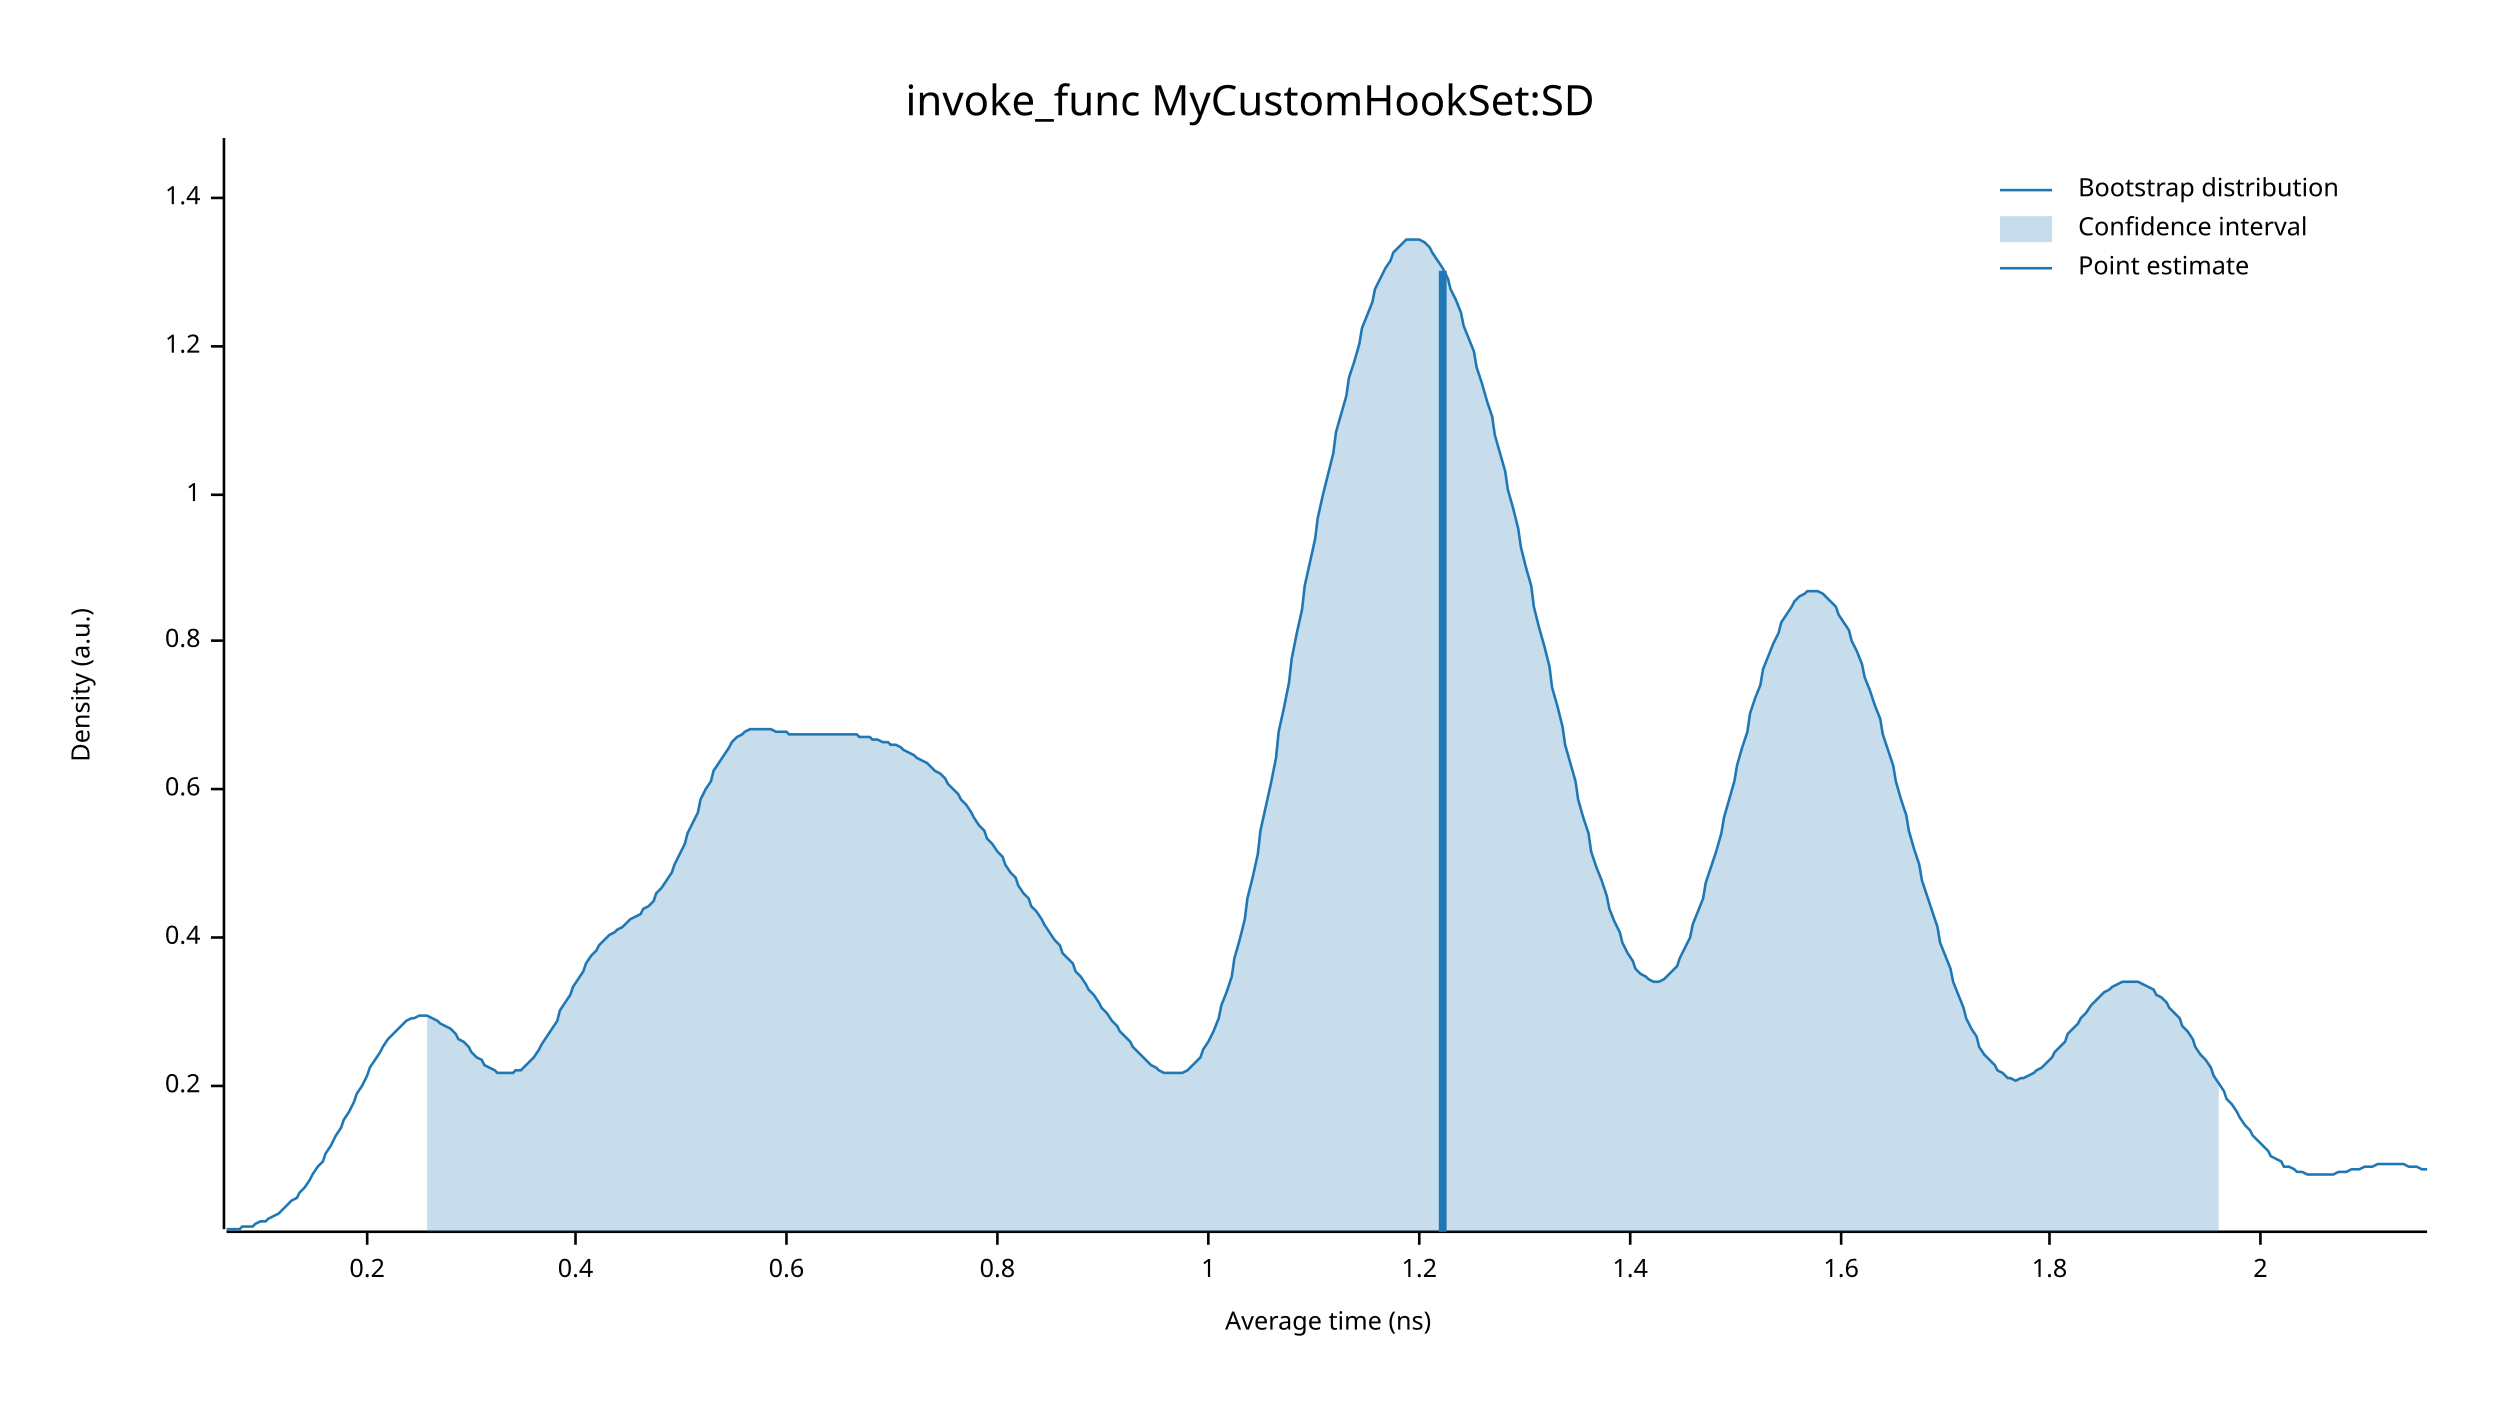
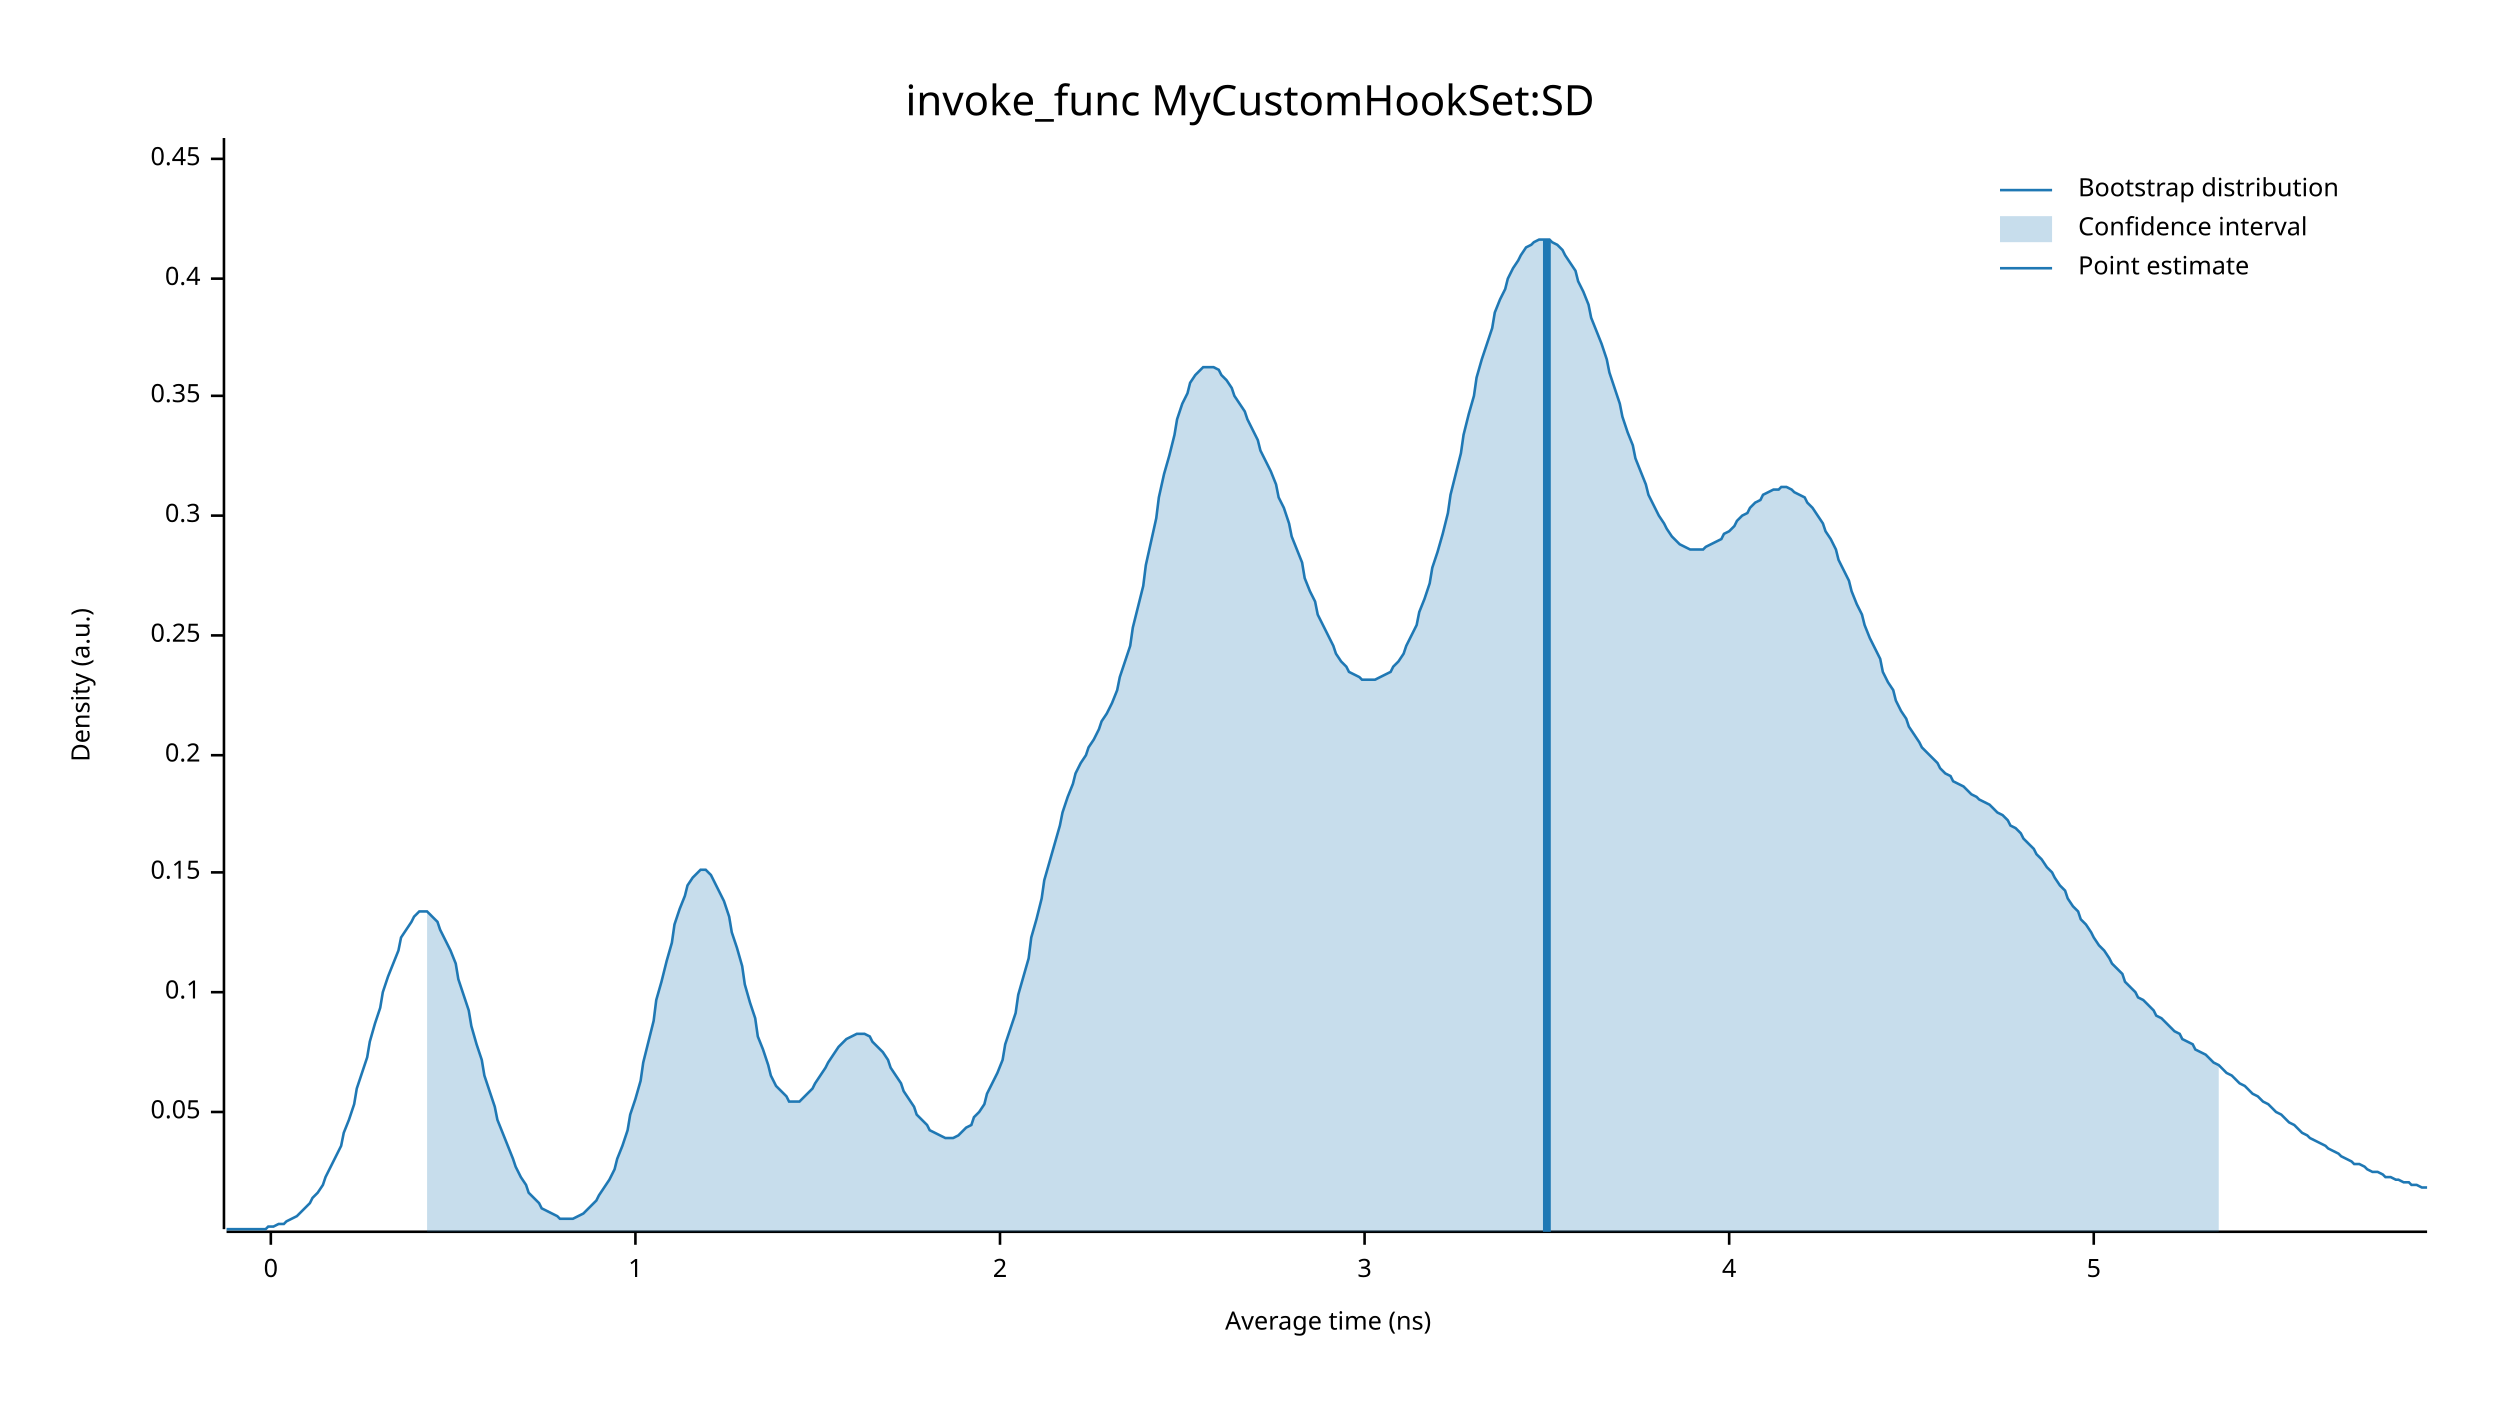
<svg xmlns="http://www.w3.org/2000/svg" width="960" height="540" viewBox="0 0 960 540">
  <text x="480" y="32" dy="0.76em" text-anchor="middle" font-family="sans-serif" font-size="16.129" opacity="1" fill="#000000">
invoke_func MyCustomHookSet:SD
</text>
  <text x="27" y="263" dy="0.76em" text-anchor="middle" font-family="sans-serif" font-size="9.677" opacity="1" fill="#000000" transform="rotate(270, 27, 263)">
Density (a.u.)
</text>
  <text x="510" y="513" dy="-0.5ex" text-anchor="middle" font-family="sans-serif" font-size="9.677" opacity="1" fill="#000000">
Average time (ns)
</text>
  <polyline fill="none" opacity="1" stroke="#000000" stroke-width="1" points="86,53 86,472 " />
-   <text x="77" y="417" dy="0.5ex" text-anchor="end" font-family="sans-serif" font-size="9.677" opacity="1" fill="#000000">
+   <text x="77" y="427" dy="0.5ex" text-anchor="end" font-family="sans-serif" font-size="9.677" opacity="1" fill="#000000">
+ 0.05
+ </text>
+   <polyline fill="none" opacity="1" stroke="#000000" stroke-width="1" points="81,427 86,427 " />
+   <text x="77" y="381" dy="0.5ex" text-anchor="end" font-family="sans-serif" font-size="9.677" opacity="1" fill="#000000">
+ 0.1
+ </text>
+   <polyline fill="none" opacity="1" stroke="#000000" stroke-width="1" points="81,381 86,381 " />
+   <text x="77" y="335" dy="0.5ex" text-anchor="end" font-family="sans-serif" font-size="9.677" opacity="1" fill="#000000">
+ 0.15
+ </text>
+   <polyline fill="none" opacity="1" stroke="#000000" stroke-width="1" points="81,335 86,335 " />
+   <text x="77" y="290" dy="0.5ex" text-anchor="end" font-family="sans-serif" font-size="9.677" opacity="1" fill="#000000">
0.2
</text>
-   <polyline fill="none" opacity="1" stroke="#000000" stroke-width="1" points="81,417 86,417 " />
-   <text x="77" y="360" dy="0.5ex" text-anchor="end" font-family="sans-serif" font-size="9.677" opacity="1" fill="#000000">
+   <polyline fill="none" opacity="1" stroke="#000000" stroke-width="1" points="81,290 86,290 " />
+   <text x="77" y="244" dy="0.5ex" text-anchor="end" font-family="sans-serif" font-size="9.677" opacity="1" fill="#000000">
+ 0.25
+ </text>
+   <polyline fill="none" opacity="1" stroke="#000000" stroke-width="1" points="81,244 86,244 " />
+   <text x="77" y="198" dy="0.5ex" text-anchor="end" font-family="sans-serif" font-size="9.677" opacity="1" fill="#000000">
+ 0.3
+ </text>
+   <polyline fill="none" opacity="1" stroke="#000000" stroke-width="1" points="81,198 86,198 " />
+   <text x="77" y="152" dy="0.5ex" text-anchor="end" font-family="sans-serif" font-size="9.677" opacity="1" fill="#000000">
+ 0.35
+ </text>
+   <polyline fill="none" opacity="1" stroke="#000000" stroke-width="1" points="81,152 86,152 " />
+   <text x="77" y="107" dy="0.5ex" text-anchor="end" font-family="sans-serif" font-size="9.677" opacity="1" fill="#000000">
0.4
</text>
-   <polyline fill="none" opacity="1" stroke="#000000" stroke-width="1" points="81,360 86,360 " />
-   <text x="77" y="303" dy="0.5ex" text-anchor="end" font-family="sans-serif" font-size="9.677" opacity="1" fill="#000000">
- 0.6
+   <polyline fill="none" opacity="1" stroke="#000000" stroke-width="1" points="81,107 86,107 " />
+   <text x="77" y="61" dy="0.5ex" text-anchor="end" font-family="sans-serif" font-size="9.677" opacity="1" fill="#000000">
+ 0.45
</text>
-   <polyline fill="none" opacity="1" stroke="#000000" stroke-width="1" points="81,303 86,303 " />
-   <text x="77" y="246" dy="0.5ex" text-anchor="end" font-family="sans-serif" font-size="9.677" opacity="1" fill="#000000">
- 0.8
+   <polyline fill="none" opacity="1" stroke="#000000" stroke-width="1" points="81,61 86,61 " />
+   <polyline fill="none" opacity="1" stroke="#000000" stroke-width="1" points="87,473 932,473 " />
+   <text x="104" y="483" dy="0.76em" text-anchor="middle" font-family="sans-serif" font-size="9.677" opacity="1" fill="#000000">
+ 0
</text>
-   <polyline fill="none" opacity="1" stroke="#000000" stroke-width="1" points="81,246 86,246 " />
-   <text x="77" y="190" dy="0.5ex" text-anchor="end" font-family="sans-serif" font-size="9.677" opacity="1" fill="#000000">
+   <polyline fill="none" opacity="1" stroke="#000000" stroke-width="1" points="104,473 104,478 " />
+   <text x="244" y="483" dy="0.76em" text-anchor="middle" font-family="sans-serif" font-size="9.677" opacity="1" fill="#000000">
1
</text>
-   <polyline fill="none" opacity="1" stroke="#000000" stroke-width="1" points="81,190 86,190 " />
-   <text x="77" y="133" dy="0.5ex" text-anchor="end" font-family="sans-serif" font-size="9.677" opacity="1" fill="#000000">
- 1.2
- </text>
-   <polyline fill="none" opacity="1" stroke="#000000" stroke-width="1" points="81,133 86,133 " />
-   <text x="77" y="76" dy="0.5ex" text-anchor="end" font-family="sans-serif" font-size="9.677" opacity="1" fill="#000000">
- 1.4
- </text>
-   <polyline fill="none" opacity="1" stroke="#000000" stroke-width="1" points="81,76 86,76 " />
-   <polyline fill="none" opacity="1" stroke="#000000" stroke-width="1" points="87,473 932,473 " />
-   <text x="141" y="483" dy="0.76em" text-anchor="middle" font-family="sans-serif" font-size="9.677" opacity="1" fill="#000000">
- 0.2
- </text>
-   <polyline fill="none" opacity="1" stroke="#000000" stroke-width="1" points="141,473 141,478 " />
-   <text x="221" y="483" dy="0.76em" text-anchor="middle" font-family="sans-serif" font-size="9.677" opacity="1" fill="#000000">
- 0.4
- </text>
-   <polyline fill="none" opacity="1" stroke="#000000" stroke-width="1" points="221,473 221,478 " />
-   <text x="302" y="483" dy="0.76em" text-anchor="middle" font-family="sans-serif" font-size="9.677" opacity="1" fill="#000000">
- 0.6
- </text>
-   <polyline fill="none" opacity="1" stroke="#000000" stroke-width="1" points="302,473 302,478 " />
-   <text x="383" y="483" dy="0.76em" text-anchor="middle" font-family="sans-serif" font-size="9.677" opacity="1" fill="#000000">
- 0.8
- </text>
-   <polyline fill="none" opacity="1" stroke="#000000" stroke-width="1" points="383,473 383,478 " />
-   <text x="464" y="483" dy="0.76em" text-anchor="middle" font-family="sans-serif" font-size="9.677" opacity="1" fill="#000000">
- 1
- </text>
-   <polyline fill="none" opacity="1" stroke="#000000" stroke-width="1" points="464,473 464,478 " />
-   <text x="545" y="483" dy="0.76em" text-anchor="middle" font-family="sans-serif" font-size="9.677" opacity="1" fill="#000000">
- 1.2
- </text>
-   <polyline fill="none" opacity="1" stroke="#000000" stroke-width="1" points="545,473 545,478 " />
-   <text x="626" y="483" dy="0.76em" text-anchor="middle" font-family="sans-serif" font-size="9.677" opacity="1" fill="#000000">
- 1.4
- </text>
-   <polyline fill="none" opacity="1" stroke="#000000" stroke-width="1" points="626,473 626,478 " />
-   <text x="707" y="483" dy="0.76em" text-anchor="middle" font-family="sans-serif" font-size="9.677" opacity="1" fill="#000000">
- 1.6
- </text>
-   <polyline fill="none" opacity="1" stroke="#000000" stroke-width="1" points="707,473 707,478 " />
-   <text x="787" y="483" dy="0.76em" text-anchor="middle" font-family="sans-serif" font-size="9.677" opacity="1" fill="#000000">
- 1.8
- </text>
-   <polyline fill="none" opacity="1" stroke="#000000" stroke-width="1" points="787,473 787,478 " />
-   <text x="868" y="483" dy="0.76em" text-anchor="middle" font-family="sans-serif" font-size="9.677" opacity="1" fill="#000000">
+   <polyline fill="none" opacity="1" stroke="#000000" stroke-width="1" points="244,473 244,478 " />
+   <text x="384" y="483" dy="0.76em" text-anchor="middle" font-family="sans-serif" font-size="9.677" opacity="1" fill="#000000">
2
</text>
-   <polyline fill="none" opacity="1" stroke="#000000" stroke-width="1" points="868,473 868,478 " />
-   <polyline fill="none" opacity="1" stroke="#1F78B4" stroke-width="1" points="87,472 88,472 90,472 92,472 93,471 95,471 97,471 98,470 100,469 102,469 103,468 105,467 107,466 109,464 110,463 112,461 114,460 115,458 117,456 119,453 120,451 122,448 124,446 125,443 127,440 129,436 131,433 132,430 134,427 136,423 137,420 139,417 141,413 142,410 144,407 146,404 147,402 149,399 151,397 153,395 154,394 156,392 158,391 159,391 161,390 163,390 164,390 166,391 168,392 169,393 171,394 173,395 175,397 176,399 178,400 180,402 181,404 183,406 185,407 186,409 188,410 190,411 191,412 193,412 195,412 197,412 198,411 200,411 202,409 203,408 205,406 207,403 208,401 210,398 212,395 214,392 215,388 217,385 219,382 220,379 222,376 224,373 225,370 227,367 229,365 230,363 232,361 234,359 236,358 237,357 239,356 241,354 242,353 244,352 246,351 247,349 249,348 251,346 252,343 254,341 256,338 258,335 259,332 261,328 263,324 264,320 266,316 268,312 269,307 271,303 273,300 274,296 276,293 278,290 280,287 281,285 283,283 285,282 286,281 288,280 290,280 291,280 293,280 295,280 296,280 298,281 300,281 302,281 303,282 305,282 307,282 308,282 310,282 312,282 313,282 315,282 317,282 318,282 320,282 322,282 324,282 325,282 327,282 329,282 330,283 332,283 334,283 335,284 337,284 339,285 341,285 342,286 344,286 346,287 347,288 349,289 351,290 352,291 354,292 356,293 357,294 359,296 361,297 363,299 364,301 366,303 368,305 369,307 371,309 373,312 374,314 376,317 378,319 379,322 381,324 383,327 385,329 386,332 388,335 390,337 391,340 393,343 395,345 396,348 398,350 400,353 401,355 403,358 405,361 407,363 408,366 410,368 412,370 413,373 415,375 417,378 418,380 420,382 422,385 423,387 425,389 427,392 429,394 430,396 432,398 434,400 435,402 437,404 439,406 440,407 442,409 444,410 445,411 447,412 449,412 451,412 452,412 454,412 456,411 457,410 459,408 461,406 462,403 464,400 466,396 468,391 469,386 471,381 473,375 474,368 476,361 478,353 479,345 481,337 483,328 484,319 486,310 488,301 490,291 491,281 493,272 495,262 496,253 498,243 500,234 501,225 503,216 505,207 506,199 508,190 510,182 512,174 513,166 515,159 517,152 518,145 520,139 522,132 523,126 525,121 527,116 528,111 530,107 532,103 534,100 535,97 537,95 539,93 540,92 542,92 544,92 545,92 547,93 549,95 550,97 552,100 554,103 556,107 557,111 559,115 561,120 562,125 564,130 566,135 567,141 569,147 571,154 573,160 574,167 576,174 578,181 579,188 581,195 583,203 584,210 586,218 588,225 589,233 591,241 593,248 595,256 596,264 598,271 600,279 601,286 603,293 605,300 606,307 608,314 610,320 611,327 613,333 615,338 617,344 618,349 620,354 622,358 623,362 625,366 627,369 628,372 630,374 632,375 633,376 635,377 637,377 639,376 640,375 642,373 644,371 645,368 647,364 649,360 650,355 652,350 654,345 655,339 657,333 659,327 661,320 662,314 664,307 666,300 667,294 669,287 671,281 672,274 674,268 676,263 677,257 679,252 681,247 683,243 684,239 686,236 688,233 689,231 691,229 693,228 694,227 696,227 698,227 700,228 701,229 703,231 705,233 706,236 708,239 710,242 711,246 713,250 715,255 716,260 718,265 720,271 722,276 723,282 725,288 727,294 728,300 730,307 732,313 733,319 735,326 737,332 738,338 740,344 742,350 744,356 745,362 747,367 749,372 750,377 752,382 754,387 755,391 757,395 759,398 760,402 762,405 764,407 766,409 767,411 769,412 771,414 772,414 774,415 776,414 777,414 779,413 781,412 782,411 784,410 786,408 788,406 789,404 791,402 793,400 794,397 796,395 798,393 799,391 801,389 803,386 804,385 806,383 808,381 810,380 811,379 813,378 815,377 816,377 818,377 820,377 821,377 823,378 825,379 827,380 828,382 830,383 832,385 833,387 835,389 837,391 838,394 840,396 842,399 843,402 845,405 847,407 849,410 850,413 852,416 854,419 855,422 857,424 859,427 860,429 862,432 864,434 865,436 867,438 869,440 871,442 872,444 874,445 876,446 877,448 879,448 881,449 882,450 884,450 886,451 887,451 889,451 891,451 893,451 894,451 896,451 898,450 899,450 901,450 903,449 904,449 906,449 908,448 909,448 911,448 913,447 915,447 916,447 918,447 920,447 921,447 923,447 925,448 926,448 928,448 930,449 932,449 " />
-   <polygon opacity="0.25" fill="#1F78B4" points="164,390 166,391 168,392 169,393 171,394 173,395 175,397 176,399 178,400 180,402 181,404 183,406 185,407 186,409 188,410 190,411 191,412 193,412 195,412 197,412 198,411 200,411 202,409 203,408 205,406 207,403 208,401 210,398 212,395 214,392 215,388 217,385 219,382 220,379 222,376 224,373 225,370 227,367 229,365 230,363 232,361 234,359 236,358 237,357 239,356 241,354 242,353 244,352 246,351 247,349 249,348 251,346 252,343 254,341 256,338 258,335 259,332 261,328 263,324 264,320 266,316 268,312 269,307 271,303 273,300 274,296 276,293 278,290 280,287 281,285 283,283 285,282 286,281 288,280 290,280 291,280 293,280 295,280 296,280 298,281 300,281 302,281 303,282 305,282 307,282 308,282 310,282 312,282 313,282 315,282 317,282 318,282 320,282 322,282 324,282 325,282 327,282 329,282 330,283 332,283 334,283 335,284 337,284 339,285 341,285 342,286 344,286 346,287 347,288 349,289 351,290 352,291 354,292 356,293 357,294 359,296 361,297 363,299 364,301 366,303 368,305 369,307 371,309 373,312 374,314 376,317 378,319 379,322 381,324 383,327 385,329 386,332 388,335 390,337 391,340 393,343 395,345 396,348 398,350 400,353 401,355 403,358 405,361 407,363 408,366 410,368 412,370 413,373 415,375 417,378 418,380 420,382 422,385 423,387 425,389 427,392 429,394 430,396 432,398 434,400 435,402 437,404 439,406 440,407 442,409 444,410 445,411 447,412 449,412 451,412 452,412 454,412 456,411 457,410 459,408 461,406 462,403 464,400 466,396 468,391 469,386 471,381 473,375 474,368 476,361 478,353 479,345 481,337 483,328 484,319 486,310 488,301 490,291 491,281 493,272 495,262 496,253 498,243 500,234 501,225 503,216 505,207 506,199 508,190 510,182 512,174 513,166 515,159 517,152 518,145 520,139 522,132 523,126 525,121 527,116 528,111 530,107 532,103 534,100 535,97 537,95 539,93 540,92 542,92 544,92 545,92 547,93 549,95 550,97 552,100 554,103 556,107 557,111 559,115 561,120 562,125 564,130 566,135 567,141 569,147 571,154 573,160 574,167 576,174 578,181 579,188 581,195 583,203 584,210 586,218 588,225 589,233 591,241 593,248 595,256 596,264 598,271 600,279 601,286 603,293 605,300 606,307 608,314 610,320 611,327 613,333 615,338 617,344 618,349 620,354 622,358 623,362 625,366 627,369 628,372 630,374 632,375 633,376 635,377 637,377 639,376 640,375 642,373 644,371 645,368 647,364 649,360 650,355 652,350 654,345 655,339 657,333 659,327 661,320 662,314 664,307 666,300 667,294 669,287 671,281 672,274 674,268 676,263 677,257 679,252 681,247 683,243 684,239 686,236 688,233 689,231 691,229 693,228 694,227 696,227 698,227 700,228 701,229 703,231 705,233 706,236 708,239 710,242 711,246 713,250 715,255 716,260 718,265 720,271 722,276 723,282 725,288 727,294 728,300 730,307 732,313 733,319 735,326 737,332 738,338 740,344 742,350 744,356 745,362 747,367 749,372 750,377 752,382 754,387 755,391 757,395 759,398 760,402 762,405 764,407 766,409 767,411 769,412 771,414 772,414 774,415 776,414 777,414 779,413 781,412 782,411 784,410 786,408 788,406 789,404 791,402 793,400 794,397 796,395 798,393 799,391 801,389 803,386 804,385 806,383 808,381 810,380 811,379 813,378 815,377 816,377 818,377 820,377 821,377 823,378 825,379 827,380 828,382 830,383 832,385 833,387 835,389 837,391 838,394 840,396 842,399 843,402 845,405 847,407 849,410 850,413 852,416 852,473 164,473 " />
-   <polyline fill="none" opacity="1" stroke="#1F78B4" stroke-width="3" points="554,473 554,104 " />
+   <polyline fill="none" opacity="1" stroke="#000000" stroke-width="1" points="384,473 384,478 " />
+   <text x="524" y="483" dy="0.76em" text-anchor="middle" font-family="sans-serif" font-size="9.677" opacity="1" fill="#000000">
+ 3
+ </text>
+   <polyline fill="none" opacity="1" stroke="#000000" stroke-width="1" points="524,473 524,478 " />
+   <text x="664" y="483" dy="0.76em" text-anchor="middle" font-family="sans-serif" font-size="9.677" opacity="1" fill="#000000">
+ 4
+ </text>
+   <polyline fill="none" opacity="1" stroke="#000000" stroke-width="1" points="664,473 664,478 " />
+   <text x="804" y="483" dy="0.76em" text-anchor="middle" font-family="sans-serif" font-size="9.677" opacity="1" fill="#000000">
+ 5
+ </text>
+   <polyline fill="none" opacity="1" stroke="#000000" stroke-width="1" points="804,473 804,478 " />
+   <polyline fill="none" opacity="1" stroke="#1F78B4" stroke-width="1" points="87,472 88,472 90,472 92,472 93,472 95,472 97,472 98,472 100,472 102,472 103,471 105,471 107,470 109,470 110,469 112,468 114,467 115,466 117,464 119,462 120,460 122,458 124,455 125,452 127,448 129,444 131,440 132,435 134,430 136,424 137,418 139,412 141,406 142,400 144,393 146,387 147,381 149,375 151,370 153,365 154,360 156,357 158,354 159,352 161,350 163,350 164,350 166,352 168,354 169,357 171,361 173,365 175,370 176,376 178,382 180,388 181,394 183,401 185,407 186,413 188,419 190,425 191,430 193,435 195,440 197,445 198,448 200,452 202,455 203,458 205,460 207,462 208,464 210,465 212,466 214,467 215,468 217,468 219,468 220,468 222,467 224,466 225,465 227,463 229,461 230,459 232,456 234,453 236,449 237,445 239,440 241,434 242,428 244,422 246,415 247,408 249,400 251,392 252,384 254,377 256,369 258,362 259,355 261,349 263,344 264,340 266,337 268,335 269,334 271,334 273,336 274,338 276,342 278,346 280,352 281,358 283,364 285,371 286,378 288,385 290,391 291,398 293,403 295,409 296,413 298,417 300,419 302,421 303,423 305,423 307,423 308,422 310,420 312,418 313,416 315,413 317,410 318,408 320,405 322,402 324,400 325,399 327,398 329,397 330,397 332,397 334,398 335,400 337,402 339,404 341,407 342,410 344,413 346,416 347,419 349,422 351,425 352,428 354,430 356,432 357,434 359,435 361,436 363,437 364,437 366,437 368,436 369,435 371,433 373,432 374,429 376,427 378,424 379,420 381,416 383,412 385,407 386,401 388,395 390,389 391,382 393,375 395,368 396,360 398,353 400,345 401,338 403,331 405,324 407,317 408,312 410,306 412,301 413,297 415,293 417,290 418,287 420,284 422,280 423,277 425,274 427,270 429,265 430,260 432,254 434,248 435,241 437,233 439,225 440,217 442,208 444,199 445,191 447,182 449,175 451,167 452,161 454,155 456,151 457,147 459,144 461,142 462,141 464,141 466,141 468,142 469,144 471,146 473,149 474,152 476,155 478,158 479,161 481,165 483,169 484,173 486,177 488,181 490,186 491,191 493,195 495,201 496,206 498,211 500,216 501,222 503,227 505,231 506,236 508,240 510,244 512,248 513,251 515,254 517,256 518,258 520,259 522,260 523,261 525,261 527,261 528,261 530,260 532,259 534,258 535,256 537,254 539,251 540,248 542,244 544,240 545,235 547,230 549,224 550,218 552,212 554,205 556,197 557,190 559,182 561,174 562,167 564,159 566,152 567,145 569,138 571,132 573,126 574,120 576,115 578,111 579,107 581,103 583,100 584,98 586,95 588,94 589,93 591,92 593,92 595,92 596,93 598,94 600,96 601,98 603,101 605,104 606,108 608,112 610,117 611,122 613,127 615,132 617,138 618,143 620,149 622,155 623,160 625,166 627,171 628,176 630,181 632,186 633,190 635,194 637,198 639,201 640,203 642,206 644,208 645,209 647,210 649,211 650,211 652,211 654,211 655,210 657,209 659,208 661,207 662,205 664,204 666,202 667,200 669,198 671,197 672,195 674,193 676,192 677,190 679,189 681,188 683,188 684,187 686,187 688,188 689,189 691,190 693,191 694,193 696,195 698,198 700,201 701,204 703,207 705,211 706,215 708,219 710,223 711,227 713,232 715,236 716,240 718,245 720,249 722,253 723,258 725,262 727,265 728,269 730,273 732,276 733,279 735,282 737,285 738,287 740,289 742,291 744,293 745,295 747,297 749,298 750,300 752,301 754,302 755,303 757,305 759,306 760,307 762,308 764,309 766,311 767,312 769,313 771,315 772,317 774,318 776,320 777,322 779,324 781,326 782,328 784,330 786,333 788,335 789,337 791,340 793,342 794,345 796,348 798,350 799,353 801,355 803,358 804,360 806,363 808,365 810,368 811,370 813,372 815,374 816,377 818,379 820,381 821,383 823,384 825,386 827,388 828,390 830,391 832,393 833,394 835,396 837,397 838,399 840,400 842,401 843,403 845,404 847,405 849,407 850,408 852,409 854,411 855,412 857,413 859,415 860,416 862,417 864,419 865,420 867,421 869,423 871,424 872,425 874,427 876,428 877,429 879,431 881,432 882,433 884,435 886,436 887,437 889,438 891,439 893,440 894,441 896,442 898,443 899,444 901,445 903,446 904,447 906,447 908,448 909,449 911,450 913,450 915,451 916,452 918,452 920,453 921,453 923,454 925,454 926,455 928,455 930,456 932,456 " />
+   <polygon opacity="0.25" fill="#1F78B4" points="164,350 166,352 168,354 169,357 171,361 173,365 175,370 176,376 178,382 180,388 181,394 183,401 185,407 186,413 188,419 190,425 191,430 193,435 195,440 197,445 198,448 200,452 202,455 203,458 205,460 207,462 208,464 210,465 212,466 214,467 215,468 217,468 219,468 220,468 222,467 224,466 225,465 227,463 229,461 230,459 232,456 234,453 236,449 237,445 239,440 241,434 242,428 244,422 246,415 247,408 249,400 251,392 252,384 254,377 256,369 258,362 259,355 261,349 263,344 264,340 266,337 268,335 269,334 271,334 273,336 274,338 276,342 278,346 280,352 281,358 283,364 285,371 286,378 288,385 290,391 291,398 293,403 295,409 296,413 298,417 300,419 302,421 303,423 305,423 307,423 308,422 310,420 312,418 313,416 315,413 317,410 318,408 320,405 322,402 324,400 325,399 327,398 329,397 330,397 332,397 334,398 335,400 337,402 339,404 341,407 342,410 344,413 346,416 347,419 349,422 351,425 352,428 354,430 356,432 357,434 359,435 361,436 363,437 364,437 366,437 368,436 369,435 371,433 373,432 374,429 376,427 378,424 379,420 381,416 383,412 385,407 386,401 388,395 390,389 391,382 393,375 395,368 396,360 398,353 400,345 401,338 403,331 405,324 407,317 408,312 410,306 412,301 413,297 415,293 417,290 418,287 420,284 422,280 423,277 425,274 427,270 429,265 430,260 432,254 434,248 435,241 437,233 439,225 440,217 442,208 444,199 445,191 447,182 449,175 451,167 452,161 454,155 456,151 457,147 459,144 461,142 462,141 464,141 466,141 468,142 469,144 471,146 473,149 474,152 476,155 478,158 479,161 481,165 483,169 484,173 486,177 488,181 490,186 491,191 493,195 495,201 496,206 498,211 500,216 501,222 503,227 505,231 506,236 508,240 510,244 512,248 513,251 515,254 517,256 518,258 520,259 522,260 523,261 525,261 527,261 528,261 530,260 532,259 534,258 535,256 537,254 539,251 540,248 542,244 544,240 545,235 547,230 549,224 550,218 552,212 554,205 556,197 557,190 559,182 561,174 562,167 564,159 566,152 567,145 569,138 571,132 573,126 574,120 576,115 578,111 579,107 581,103 583,100 584,98 586,95 588,94 589,93 591,92 593,92 595,92 596,93 598,94 600,96 601,98 603,101 605,104 606,108 608,112 610,117 611,122 613,127 615,132 617,138 618,143 620,149 622,155 623,160 625,166 627,171 628,176 630,181 632,186 633,190 635,194 637,198 639,201 640,203 642,206 644,208 645,209 647,210 649,211 650,211 652,211 654,211 655,210 657,209 659,208 661,207 662,205 664,204 666,202 667,200 669,198 671,197 672,195 674,193 676,192 677,190 679,189 681,188 683,188 684,187 686,187 688,188 689,189 691,190 693,191 694,193 696,195 698,198 700,201 701,204 703,207 705,211 706,215 708,219 710,223 711,227 713,232 715,236 716,240 718,245 720,249 722,253 723,258 725,262 727,265 728,269 730,273 732,276 733,279 735,282 737,285 738,287 740,289 742,291 744,293 745,295 747,297 749,298 750,300 752,301 754,302 755,303 757,305 759,306 760,307 762,308 764,309 766,311 767,312 769,313 771,315 772,317 774,318 776,320 777,322 779,324 781,326 782,328 784,330 786,333 788,335 789,337 791,340 793,342 794,345 796,348 798,350 799,353 801,355 803,358 804,360 806,363 808,365 810,368 811,370 813,372 815,374 816,377 818,379 820,381 821,383 823,384 825,386 827,388 828,390 830,391 832,393 833,394 835,396 837,397 838,399 840,400 842,401 843,403 845,404 847,405 849,407 850,408 852,409 852,473 164,473 " />
+   <polyline fill="none" opacity="1" stroke="#1F78B4" stroke-width="3" points="594,473 594,92 " />
  <text x="798" y="68" dy="0.76em" text-anchor="start" font-family="sans-serif" font-size="9.677" opacity="1" fill="#000000">
Bootstrap distribution
</text>
  <text x="798" y="83" dy="0.76em" text-anchor="start" font-family="sans-serif" font-size="9.677" opacity="1" fill="#000000">
Confidence interval
</text>
  <text x="798" y="98" dy="0.76em" text-anchor="start" font-family="sans-serif" font-size="9.677" opacity="1" fill="#000000">
Point estimate
</text>
  <polyline fill="none" opacity="1" stroke="#1F78B4" stroke-width="1" points="768,73 788,73 " />
  <rect x="768" y="83" width="20" height="10" opacity="0.25" fill="#1F78B4" stroke="none" />
  <polyline fill="none" opacity="1" stroke="#1F78B4" stroke-width="1" points="768,103 788,103 " />
</svg>
